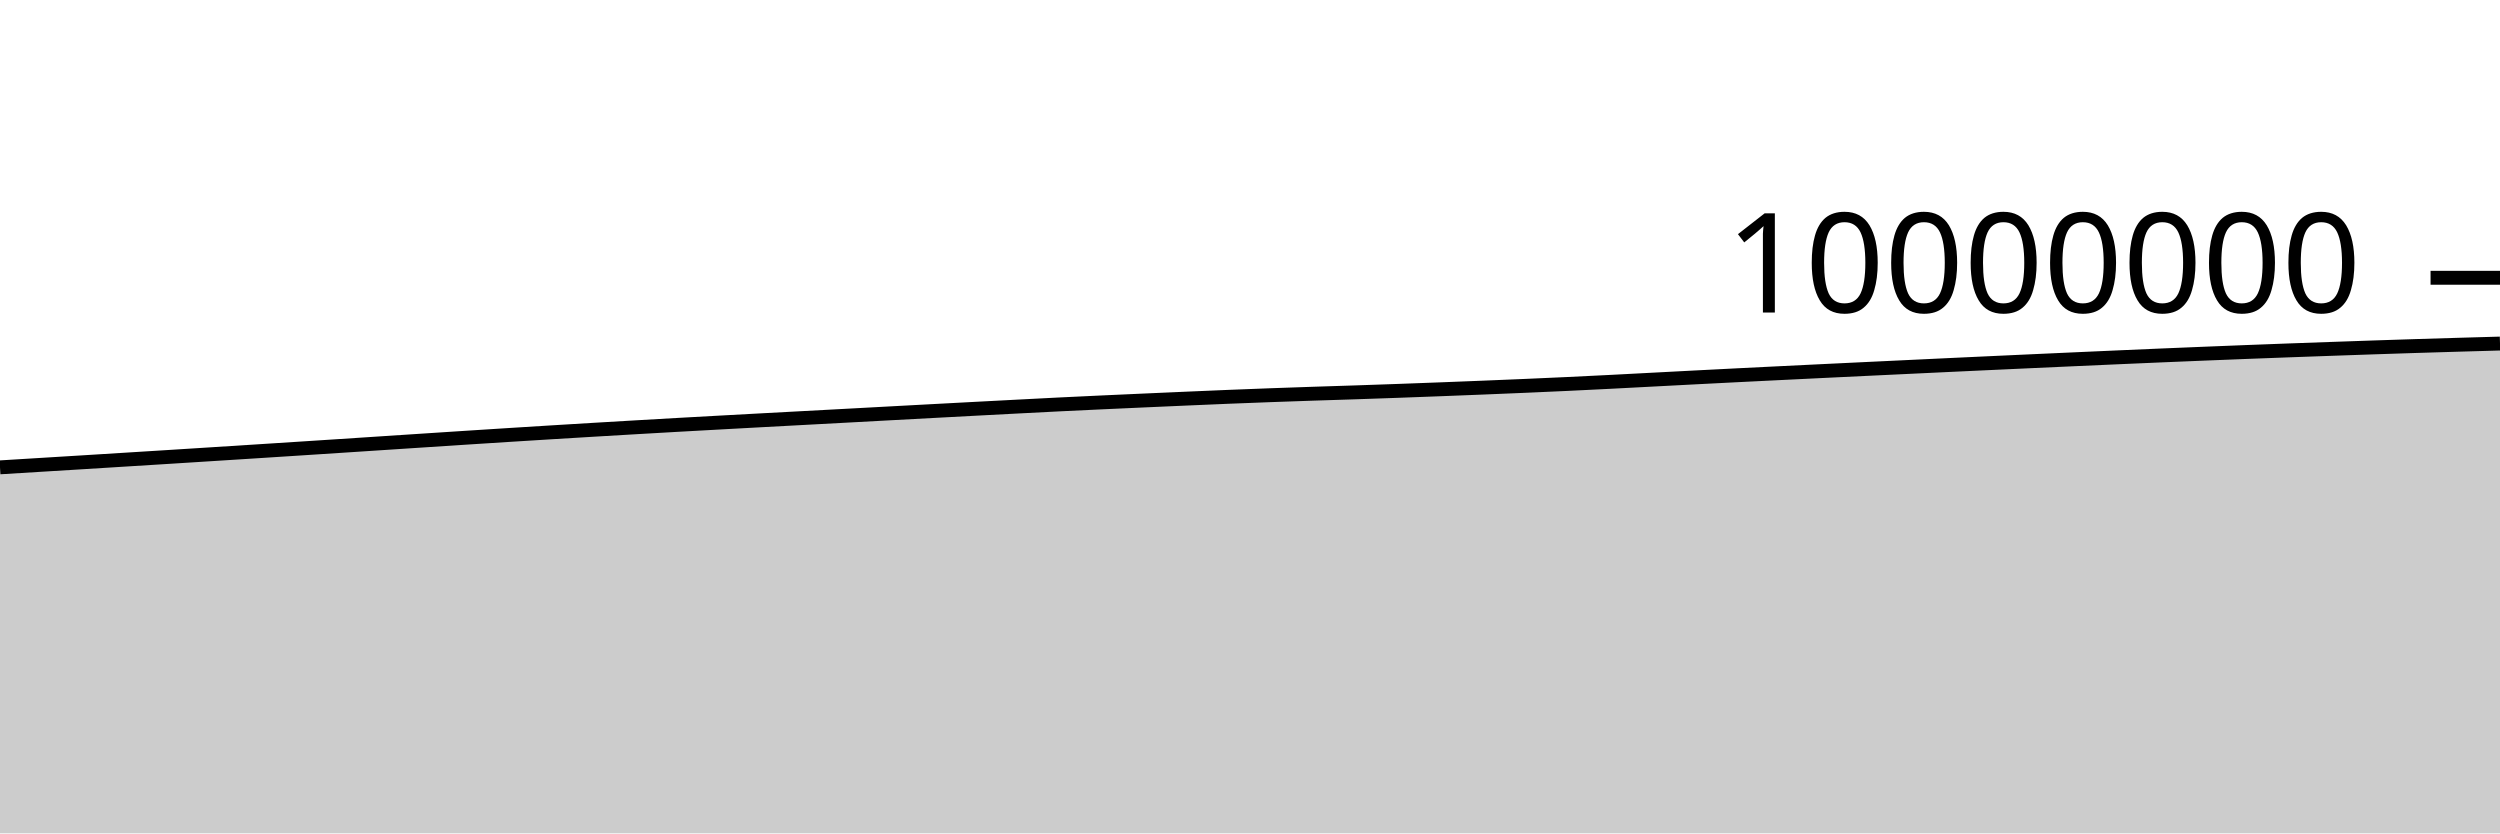
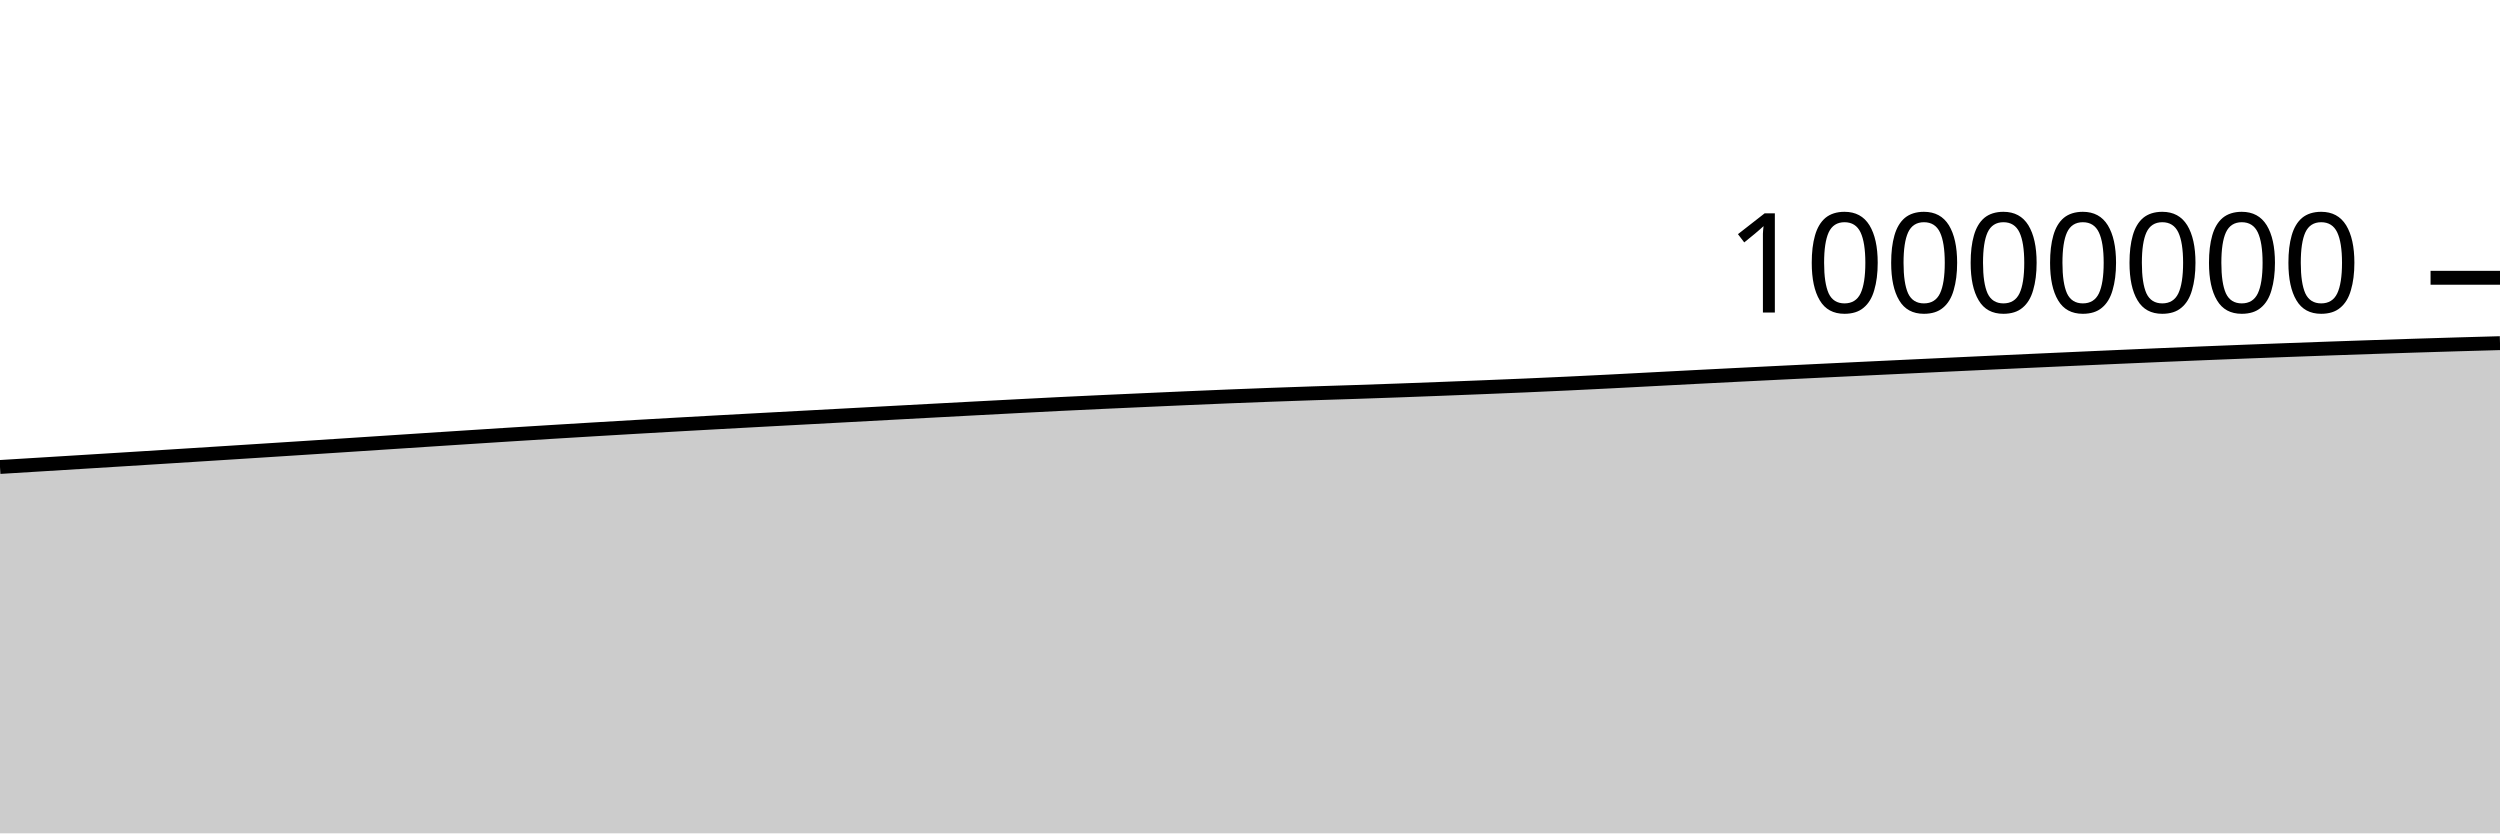
<svg xmlns="http://www.w3.org/2000/svg" viewBox="0 0 180 60">
  <g transform="translate(0,20)">
-     <path class="area" fill="rgba(0, 0, 0, 0.2)" d="M0,13.649C1.017,13.587,2.034,13.524,3.051,13.462C4.068,13.4,5.085,13.337,6.102,13.275C7.119,13.212,8.136,13.149,9.153,13.085C10.169,13.022,11.186,12.959,12.203,12.895C13.22,12.831,14.237,12.766,15.254,12.702C16.271,12.637,17.288,12.573,18.305,12.508C19.322,12.443,20.339,12.377,21.356,12.312C22.373,12.246,23.39,12.18,24.407,12.114C25.424,12.047,26.441,11.981,27.458,11.914C28.475,11.847,29.492,11.78,30.508,11.714C31.525,11.648,32.542,11.581,33.559,11.515C34.576,11.45,35.593,11.384,36.61,11.32C37.627,11.255,38.644,11.192,39.661,11.13C40.678,11.067,41.695,11.005,42.712,10.945C43.729,10.884,44.746,10.824,45.763,10.765C46.78,10.706,47.797,10.648,48.814,10.59C49.831,10.533,50.847,10.477,51.864,10.421C52.881,10.365,53.898,10.31,54.915,10.255C55.932,10.2,56.949,10.145,57.966,10.091C58.983,10.036,60,9.981,61.017,9.927C62.034,9.872,63.051,9.817,64.068,9.762C65.085,9.708,66.102,9.653,67.119,9.598C68.136,9.544,69.153,9.489,70.169,9.435C71.186,9.381,72.203,9.328,73.22,9.275C74.237,9.222,75.254,9.169,76.271,9.118C77.288,9.068,78.305,9.021,79.322,8.973C80.339,8.926,81.356,8.881,82.373,8.835C83.39,8.789,84.407,8.744,85.424,8.7C86.441,8.656,87.458,8.611,88.475,8.57C89.492,8.529,90.508,8.489,91.525,8.452C92.542,8.415,93.559,8.38,94.576,8.346C95.593,8.312,96.61,8.282,97.627,8.248C98.644,8.214,99.661,8.179,100.678,8.142C101.695,8.106,102.712,8.067,103.729,8.028C104.746,7.989,105.763,7.949,106.78,7.908C107.797,7.867,108.814,7.825,109.831,7.781C110.847,7.737,111.864,7.692,112.881,7.644C113.898,7.596,114.915,7.546,115.932,7.494C116.949,7.442,117.966,7.387,118.983,7.334C120,7.281,121.017,7.227,122.034,7.174C123.051,7.122,124.068,7.07,125.085,7.018C126.102,6.967,127.119,6.917,128.136,6.867C129.153,6.816,130.169,6.767,131.186,6.718C132.203,6.669,133.22,6.62,134.237,6.571C135.254,6.522,136.271,6.474,137.288,6.426C138.305,6.377,139.322,6.329,140.339,6.281C141.356,6.234,142.373,6.186,143.39,6.139C144.407,6.092,145.424,6.045,146.441,5.999C147.458,5.953,148.475,5.906,149.492,5.861C150.508,5.815,151.525,5.77,152.542,5.725C153.559,5.68,154.576,5.636,155.593,5.593C156.61,5.55,157.627,5.508,158.644,5.467C159.661,5.425,160.678,5.385,161.695,5.345C162.712,5.306,163.729,5.267,164.746,5.23C165.763,5.193,166.78,5.157,167.797,5.121C168.814,5.085,169.831,5.049,170.847,5.015C171.864,4.981,172.881,4.947,173.898,4.915C174.915,4.883,175.932,4.853,176.949,4.823C177.966,4.793,178.983,4.764,180,4.736L180,40C178.983,40,177.966,40,176.949,40C175.932,40,174.915,40,173.898,40C172.881,40,171.864,40,170.847,40C169.831,40,168.814,40,167.797,40C166.78,40,165.763,40,164.746,40C163.729,40,162.712,40,161.695,40C160.678,40,159.661,40,158.644,40C157.627,40,156.61,40,155.593,40C154.576,40,153.559,40,152.542,40C151.525,40,150.508,40,149.492,40C148.475,40,147.458,40,146.441,40C145.424,40,144.407,40,143.39,40C142.373,40,141.356,40,140.339,40C139.322,40,138.305,40,137.288,40C136.271,40,135.254,40,134.237,40C133.22,40,132.203,40,131.186,40C130.169,40,129.153,40,128.136,40C127.119,40,126.102,40,125.085,40C124.068,40,123.051,40,122.034,40C121.017,40,120,40,118.983,40C117.966,40,116.949,40,115.932,40C114.915,40,113.898,40,112.881,40C111.864,40,110.847,40,109.831,40C108.814,40,107.797,40,106.78,40C105.763,40,104.746,40,103.729,40C102.712,40,101.695,40,100.678,40C99.661,40,98.644,40,97.627,40C96.61,40,95.593,40,94.576,40C93.559,40,92.542,40,91.525,40C90.508,40,89.492,40,88.475,40C87.458,40,86.441,40,85.424,40C84.407,40,83.39,40,82.373,40C81.356,40,80.339,40,79.322,40C78.305,40,77.288,40,76.271,40C75.254,40,74.237,40,73.22,40C72.203,40,71.186,40,70.169,40C69.153,40,68.136,40,67.119,40C66.102,40,65.085,40,64.068,40C63.051,40,62.034,40,61.017,40C60,40,58.983,40,57.966,40C56.949,40,55.932,40,54.915,40C53.898,40,52.881,40,51.864,40C50.847,40,49.831,40,48.814,40C47.797,40,46.78,40,45.763,40C44.746,40,43.729,40,42.712,40C41.695,40,40.678,40,39.661,40C38.644,40,37.627,40,36.61,40C35.593,40,34.576,40,33.559,40C32.542,40,31.525,40,30.508,40C29.492,40,28.475,40,27.458,40C26.441,40,25.424,40,24.407,40C23.39,40,22.373,40,21.356,40C20.339,40,19.322,40,18.305,40C17.288,40,16.271,40,15.254,40C14.237,40,13.22,40,12.203,40C11.186,40,10.169,40,9.153,40C8.136,40,7.119,40,6.102,40C5.085,40,4.068,40,3.051,40C2.034,40,1.017,40,0,40Z" />
-     <path class="line" stroke="black" fill="none" d="M0,13.649C1.017,13.587,2.034,13.524,3.051,13.462C4.068,13.4,5.085,13.337,6.102,13.275C7.119,13.212,8.136,13.149,9.153,13.085C10.169,13.022,11.186,12.959,12.203,12.895C13.22,12.831,14.237,12.766,15.254,12.702C16.271,12.637,17.288,12.573,18.305,12.508C19.322,12.443,20.339,12.377,21.356,12.312C22.373,12.246,23.39,12.18,24.407,12.114C25.424,12.047,26.441,11.981,27.458,11.914C28.475,11.847,29.492,11.78,30.508,11.714C31.525,11.648,32.542,11.581,33.559,11.515C34.576,11.45,35.593,11.384,36.61,11.32C37.627,11.255,38.644,11.192,39.661,11.13C40.678,11.067,41.695,11.005,42.712,10.945C43.729,10.884,44.746,10.824,45.763,10.765C46.78,10.706,47.797,10.648,48.814,10.59C49.831,10.533,50.847,10.477,51.864,10.421C52.881,10.365,53.898,10.31,54.915,10.255C55.932,10.2,56.949,10.145,57.966,10.091C58.983,10.036,60,9.981,61.017,9.927C62.034,9.872,63.051,9.817,64.068,9.762C65.085,9.708,66.102,9.653,67.119,9.598C68.136,9.544,69.153,9.489,70.169,9.435C71.186,9.381,72.203,9.328,73.22,9.275C74.237,9.222,75.254,9.169,76.271,9.118C77.288,9.068,78.305,9.021,79.322,8.973C80.339,8.926,81.356,8.881,82.373,8.835C83.39,8.789,84.407,8.744,85.424,8.7C86.441,8.656,87.458,8.611,88.475,8.57C89.492,8.529,90.508,8.489,91.525,8.452C92.542,8.415,93.559,8.38,94.576,8.346C95.593,8.312,96.61,8.282,97.627,8.248C98.644,8.214,99.661,8.179,100.678,8.142C101.695,8.106,102.712,8.067,103.729,8.028C104.746,7.989,105.763,7.949,106.78,7.908C107.797,7.867,108.814,7.825,109.831,7.781C110.847,7.737,111.864,7.692,112.881,7.644C113.898,7.596,114.915,7.546,115.932,7.494C116.949,7.442,117.966,7.387,118.983,7.334C120,7.281,121.017,7.227,122.034,7.174C123.051,7.122,124.068,7.07,125.085,7.018C126.102,6.967,127.119,6.917,128.136,6.867C129.153,6.816,130.169,6.767,131.186,6.718C132.203,6.669,133.22,6.62,134.237,6.571C135.254,6.522,136.271,6.474,137.288,6.426C138.305,6.377,139.322,6.329,140.339,6.281C141.356,6.234,142.373,6.186,143.39,6.139C144.407,6.092,145.424,6.045,146.441,5.999C147.458,5.953,148.475,5.906,149.492,5.861C150.508,5.815,151.525,5.77,152.542,5.725C153.559,5.68,154.576,5.636,155.593,5.593C156.61,5.55,157.627,5.508,158.644,5.467C159.661,5.425,160.678,5.385,161.695,5.345C162.712,5.306,163.729,5.267,164.746,5.23C165.763,5.193,166.78,5.157,167.797,5.121C168.814,5.085,169.831,5.049,170.847,5.015C171.864,4.981,172.881,4.947,173.898,4.915C174.915,4.883,175.932,4.853,176.949,4.823C177.966,4.793,178.983,4.764,180,4.736" />
+     <path class="area" fill="rgba(0, 0, 0, 0.2)" d="M0,13.622C1.017,13.559,2.034,13.497,3.051,13.435C4.068,13.372,5.085,13.31,6.102,13.247C7.119,13.184,8.136,13.121,9.153,13.058C10.169,12.995,11.186,12.931,12.203,12.867C13.22,12.803,14.237,12.739,15.254,12.674C16.271,12.61,17.288,12.545,18.305,12.48C19.322,12.415,20.339,12.35,21.356,12.284C22.373,12.219,23.39,12.152,24.407,12.086C25.424,12.02,26.441,11.953,27.458,11.886C28.475,11.82,29.492,11.753,30.508,11.686C31.525,11.62,32.542,11.553,33.559,11.488C34.576,11.422,35.593,11.356,36.61,11.292C37.627,11.228,38.644,11.164,39.661,11.102C40.678,11.039,41.695,10.978,42.712,10.917C43.729,10.856,44.746,10.796,45.763,10.737C46.78,10.678,47.797,10.62,48.814,10.563C49.831,10.505,50.847,10.449,51.864,10.393C52.881,10.337,53.898,10.282,54.915,10.227C55.932,10.172,56.949,10.117,57.966,10.063C58.983,10.008,60,9.953,61.017,9.899C62.034,9.844,63.051,9.789,64.068,9.734C65.085,9.679,66.102,9.625,67.119,9.57C68.136,9.515,69.153,9.461,70.169,9.407C71.186,9.353,72.203,9.299,73.22,9.247C74.237,9.194,75.254,9.14,76.271,9.09C77.288,9.04,78.305,8.992,79.322,8.945C80.339,8.898,81.356,8.852,82.373,8.807C83.39,8.761,84.407,8.716,85.424,8.671C86.441,8.627,87.458,8.583,88.475,8.542C89.492,8.501,90.508,8.461,91.525,8.424C92.542,8.386,93.559,8.351,94.576,8.317C95.593,8.283,96.61,8.254,97.627,8.22C98.644,8.186,99.661,8.151,100.678,8.114C101.695,8.077,102.712,8.038,103.729,7.999C104.746,7.96,105.763,7.92,106.78,7.879C107.797,7.838,108.814,7.797,109.831,7.753C110.847,7.709,111.864,7.663,112.881,7.615C113.898,7.567,114.915,7.517,115.932,7.465C116.949,7.414,117.966,7.359,118.983,7.305C120,7.252,121.017,7.198,122.034,7.145C123.051,7.093,124.068,7.041,125.085,6.99C126.102,6.938,127.119,6.888,128.136,6.838C129.153,6.788,130.169,6.738,131.186,6.689C132.203,6.64,133.22,6.591,134.237,6.542C135.254,6.494,136.271,6.445,137.288,6.397C138.305,6.348,139.322,6.3,140.339,6.253C141.356,6.205,142.373,6.157,143.39,6.11C144.407,6.063,145.424,6.017,146.441,5.97C147.458,5.924,148.475,5.877,149.492,5.832C150.508,5.786,151.525,5.741,152.542,5.696C153.559,5.651,154.576,5.607,155.593,5.564C156.61,5.521,157.627,5.479,158.644,5.437C159.661,5.396,160.678,5.356,161.695,5.316C162.712,5.277,163.729,5.238,164.746,5.201C165.763,5.163,166.78,5.127,167.797,5.091C168.814,5.056,169.831,5.02,170.847,4.986C171.864,4.952,172.881,4.918,173.898,4.886C174.915,4.854,175.932,4.823,176.949,4.793C177.966,4.763,178.983,4.735,180,4.707L180,40C178.983,40,177.966,40,176.949,40C175.932,40,174.915,40,173.898,40C172.881,40,171.864,40,170.847,40C169.831,40,168.814,40,167.797,40C166.78,40,165.763,40,164.746,40C163.729,40,162.712,40,161.695,40C160.678,40,159.661,40,158.644,40C157.627,40,156.61,40,155.593,40C154.576,40,153.559,40,152.542,40C151.525,40,150.508,40,149.492,40C148.475,40,147.458,40,146.441,40C145.424,40,144.407,40,143.39,40C142.373,40,141.356,40,140.339,40C139.322,40,138.305,40,137.288,40C136.271,40,135.254,40,134.237,40C133.22,40,132.203,40,131.186,40C130.169,40,129.153,40,128.136,40C127.119,40,126.102,40,125.085,40C124.068,40,123.051,40,122.034,40C121.017,40,120,40,118.983,40C117.966,40,116.949,40,115.932,40C114.915,40,113.898,40,112.881,40C111.864,40,110.847,40,109.831,40C108.814,40,107.797,40,106.78,40C105.763,40,104.746,40,103.729,40C102.712,40,101.695,40,100.678,40C99.661,40,98.644,40,97.627,40C96.61,40,95.593,40,94.576,40C93.559,40,92.542,40,91.525,40C90.508,40,89.492,40,88.475,40C87.458,40,86.441,40,85.424,40C84.407,40,83.39,40,82.373,40C81.356,40,80.339,40,79.322,40C78.305,40,77.288,40,76.271,40C75.254,40,74.237,40,73.22,40C72.203,40,71.186,40,70.169,40C69.153,40,68.136,40,67.119,40C66.102,40,65.085,40,64.068,40C63.051,40,62.034,40,61.017,40C60,40,58.983,40,57.966,40C56.949,40,55.932,40,54.915,40C53.898,40,52.881,40,51.864,40C50.847,40,49.831,40,48.814,40C47.797,40,46.78,40,45.763,40C44.746,40,43.729,40,42.712,40C41.695,40,40.678,40,39.661,40C38.644,40,37.627,40,36.61,40C35.593,40,34.576,40,33.559,40C32.542,40,31.525,40,30.508,40C29.492,40,28.475,40,27.458,40C26.441,40,25.424,40,24.407,40C23.39,40,22.373,40,21.356,40C20.339,40,19.322,40,18.305,40C17.288,40,16.271,40,15.254,40C14.237,40,13.22,40,12.203,40C11.186,40,10.169,40,9.153,40C8.136,40,7.119,40,6.102,40C5.085,40,4.068,40,3.051,40C2.034,40,1.017,40,0,40Z" />
+     <path class="line" stroke="black" fill="none" d="M0,13.622C1.017,13.559,2.034,13.497,3.051,13.435C4.068,13.372,5.085,13.31,6.102,13.247C7.119,13.184,8.136,13.121,9.153,13.058C10.169,12.995,11.186,12.931,12.203,12.867C13.22,12.803,14.237,12.739,15.254,12.674C16.271,12.61,17.288,12.545,18.305,12.48C19.322,12.415,20.339,12.35,21.356,12.284C22.373,12.219,23.39,12.152,24.407,12.086C25.424,12.02,26.441,11.953,27.458,11.886C28.475,11.82,29.492,11.753,30.508,11.686C31.525,11.62,32.542,11.553,33.559,11.488C34.576,11.422,35.593,11.356,36.61,11.292C37.627,11.228,38.644,11.164,39.661,11.102C40.678,11.039,41.695,10.978,42.712,10.917C43.729,10.856,44.746,10.796,45.763,10.737C46.78,10.678,47.797,10.62,48.814,10.563C49.831,10.505,50.847,10.449,51.864,10.393C52.881,10.337,53.898,10.282,54.915,10.227C55.932,10.172,56.949,10.117,57.966,10.063C58.983,10.008,60,9.953,61.017,9.899C62.034,9.844,63.051,9.789,64.068,9.734C65.085,9.679,66.102,9.625,67.119,9.57C68.136,9.515,69.153,9.461,70.169,9.407C71.186,9.353,72.203,9.299,73.22,9.247C74.237,9.194,75.254,9.14,76.271,9.09C77.288,9.04,78.305,8.992,79.322,8.945C80.339,8.898,81.356,8.852,82.373,8.807C83.39,8.761,84.407,8.716,85.424,8.671C86.441,8.627,87.458,8.583,88.475,8.542C89.492,8.501,90.508,8.461,91.525,8.424C92.542,8.386,93.559,8.351,94.576,8.317C95.593,8.283,96.61,8.254,97.627,8.22C98.644,8.186,99.661,8.151,100.678,8.114C101.695,8.077,102.712,8.038,103.729,7.999C104.746,7.96,105.763,7.92,106.78,7.879C107.797,7.838,108.814,7.797,109.831,7.753C110.847,7.709,111.864,7.663,112.881,7.615C113.898,7.567,114.915,7.517,115.932,7.465C116.949,7.414,117.966,7.359,118.983,7.305C120,7.252,121.017,7.198,122.034,7.145C123.051,7.093,124.068,7.041,125.085,6.99C126.102,6.938,127.119,6.888,128.136,6.838C129.153,6.788,130.169,6.738,131.186,6.689C132.203,6.64,133.22,6.591,134.237,6.542C135.254,6.494,136.271,6.445,137.288,6.397C138.305,6.348,139.322,6.3,140.339,6.253C141.356,6.205,142.373,6.157,143.39,6.11C144.407,6.063,145.424,6.017,146.441,5.97C147.458,5.924,148.475,5.877,149.492,5.832C150.508,5.786,151.525,5.741,152.542,5.696C153.559,5.651,154.576,5.607,155.593,5.564C156.61,5.521,157.627,5.479,158.644,5.437C159.661,5.396,160.678,5.356,161.695,5.316C162.712,5.277,163.729,5.238,164.746,5.201C165.763,5.163,166.78,5.127,167.797,5.091C168.814,5.056,169.831,5.02,170.847,4.986C171.864,4.952,172.881,4.918,173.898,4.886C174.915,4.854,175.932,4.823,176.949,4.793C177.966,4.763,178.983,4.735,180,4.707" />
    <path class="axis-ceiling" stroke-width="1" stroke="black" fill="none" d="M175,0L180,0" />
    <text class="axis-ceiling-label" font-family="sans-serif" text-anchor="end" font-size="10px" x="170" y="2.5">10000000</text>
  </g>
</svg>
